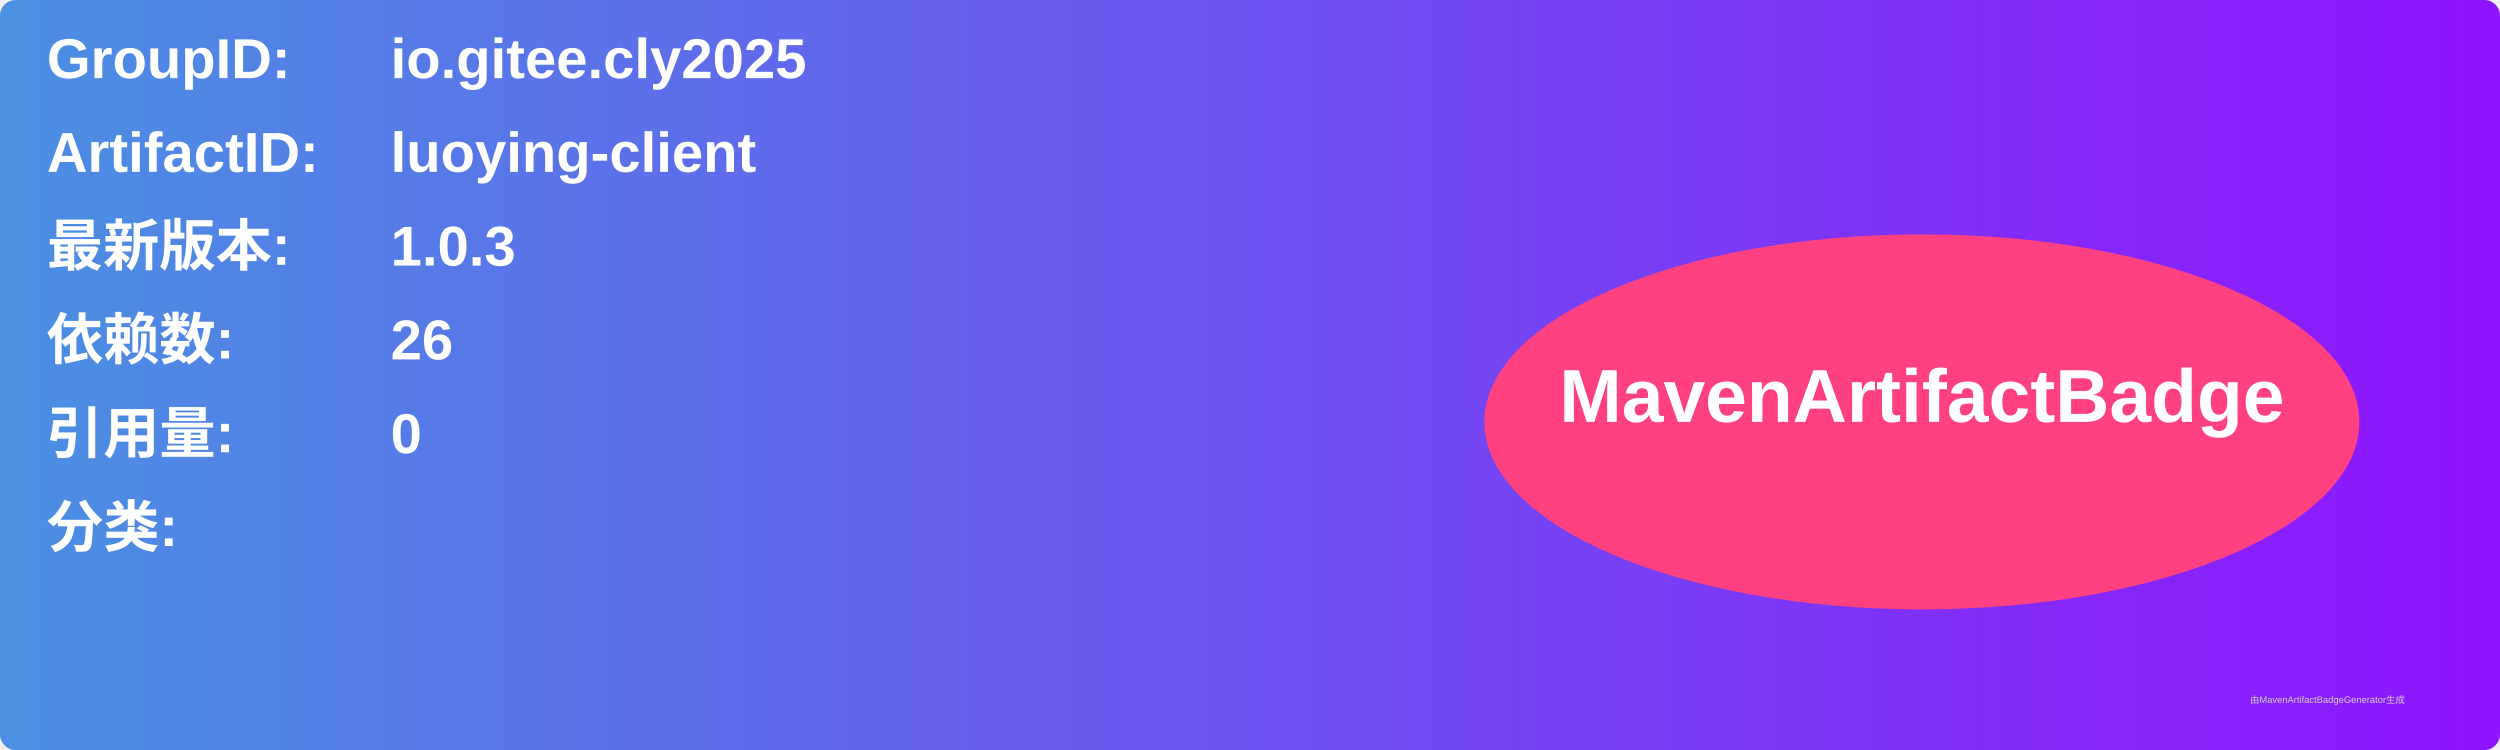
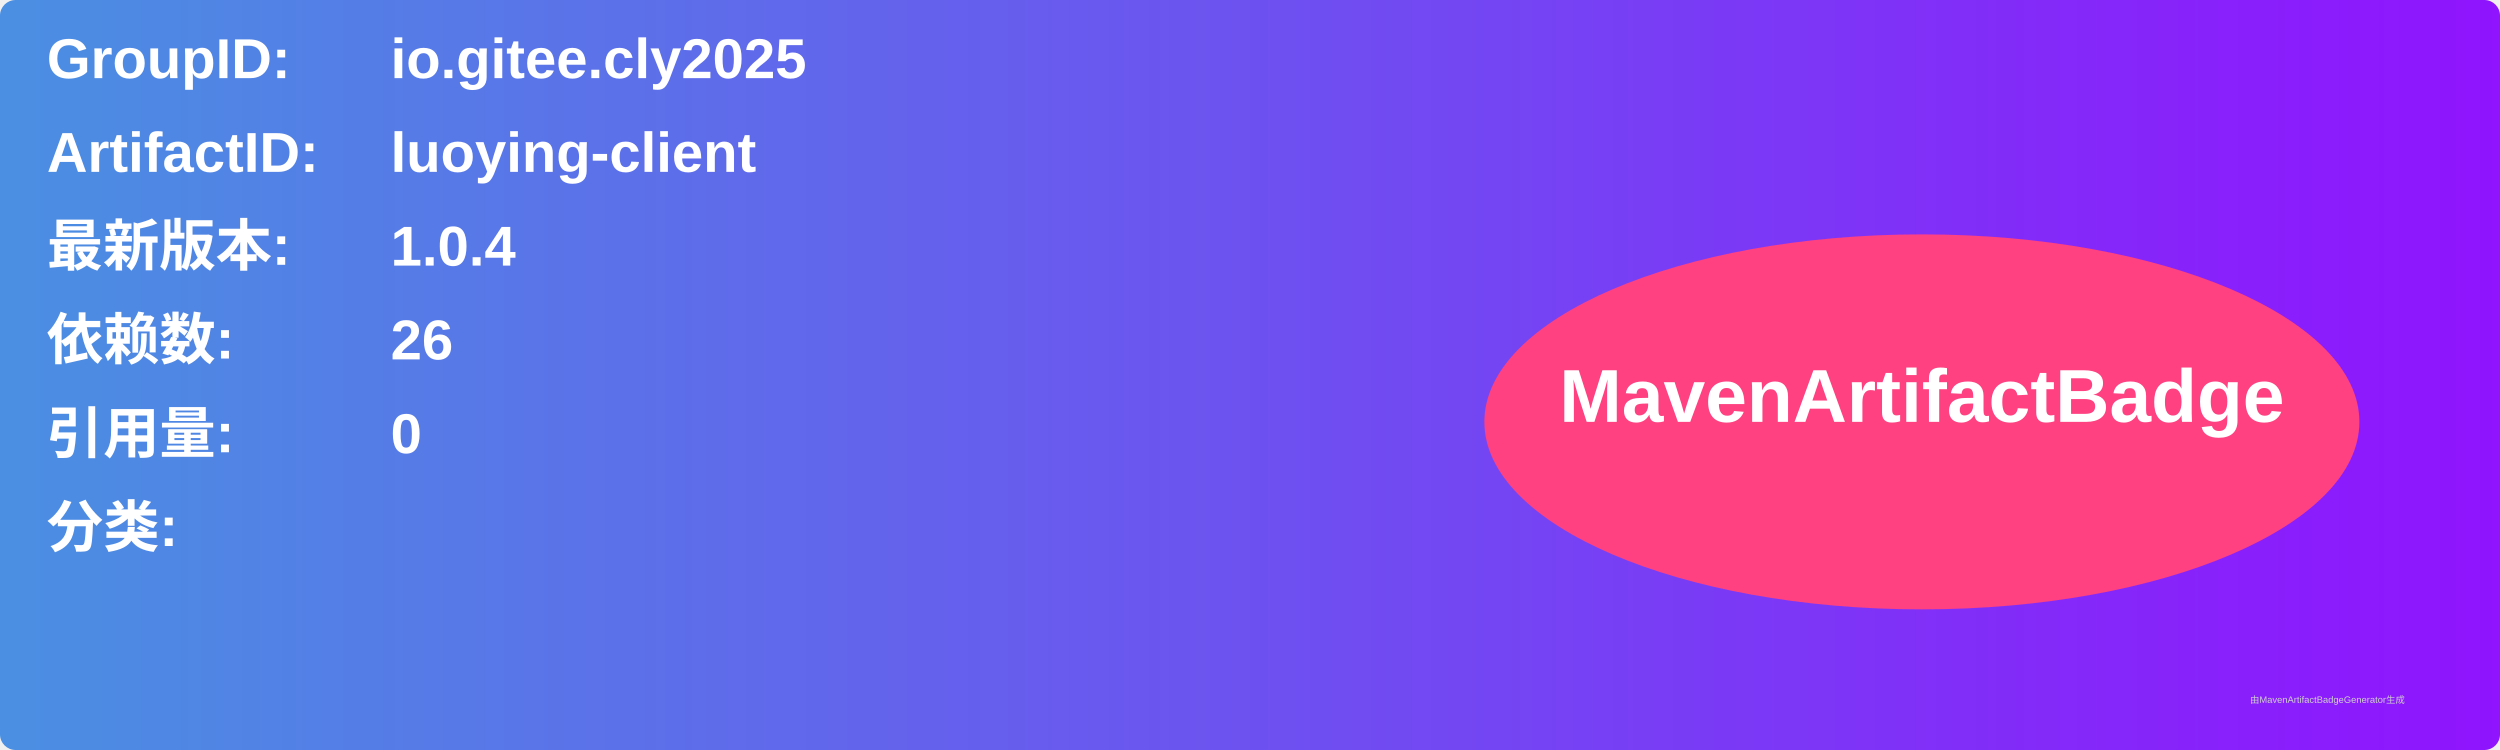
<svg xmlns="http://www.w3.org/2000/svg" width="800" height="240" viewBox="0 0 800 240">
  <linearGradient id="grad" x1="0%" y1="0%" x2="100%" y2="0%">
    <stop offset="0%" stop-color="#4a90e2" />
    <stop offset="100%" stop-color="#9013fe" />
  </linearGradient>
  <rect width="100%" height="100%" rx="5" ry="5" fill="url(#grad)" />
  <g transform="translate(15, 15)">
    <text x="0" y="10" font-family="Arial" font-size="18" fill="white" font-weight="bold" width="260">GroupID:</text>
    <text x="110" y="10" font-family="Arial" font-size="18" fill="white" font-weight="bold" width="460">io.gitee.cly2025</text>
    <text x="0" y="40" font-family="Arial" font-size="18" fill="white" font-weight="bold" width="260">ArtifactID:</text>
    <text x="110" y="40" font-family="Arial" font-size="18" fill="white" font-weight="bold" width="460">luoying-client</text>
    <text x="0" y="70" font-family="Arial" font-size="18" fill="white" font-weight="bold">最新版本:</text>
    <text x="110" y="70" font-family="Arial" font-size="18" fill="white" font-weight="bold">
-       <tspan font-weight="bold">1.0.3</tspan>
+       <tspan font-weight="bold">1.0.4</tspan>
    </text>
    <text x="0" y="100" font-family="Arial" font-size="18" fill="white" font-weight="bold">依赖数: </text>
    <text x="110" y="100" font-family="Arial" font-size="18" fill="white">
      <tspan font-weight="bold">26</tspan>
    </text>
    <text x="0" y="130" font-family="Arial" font-size="18" fill="white" font-weight="bold">引用量: </text>
    <text x="110" y="130" font-family="Arial" font-size="18" fill="white">
      <tspan font-weight="bold">0</tspan>
    </text>
    <text x="0" y="160" font-family="Arial" font-size="18" fill="white" font-weight="bold">分类:</text>
    <text x="10" y="190" font-family="Arial" font-size="10" fill="white">
      <tspan font-weight="bold" />
    </text>
    <ellipse cx="600" cy="120" rx="140" ry="60" fill="#ff4081" />
    <text x="600" y="120" text-anchor="middle" font-family="Arial" font-size="24" fill="white" font-weight="bold">MavenArtifactBadge</text>
  </g>
  <text x="720" y="225" font-family="Arial" font-size="3" fill="#d0d0d0">由MavenArtifactBadgeGenerator生成</text>
</svg>
